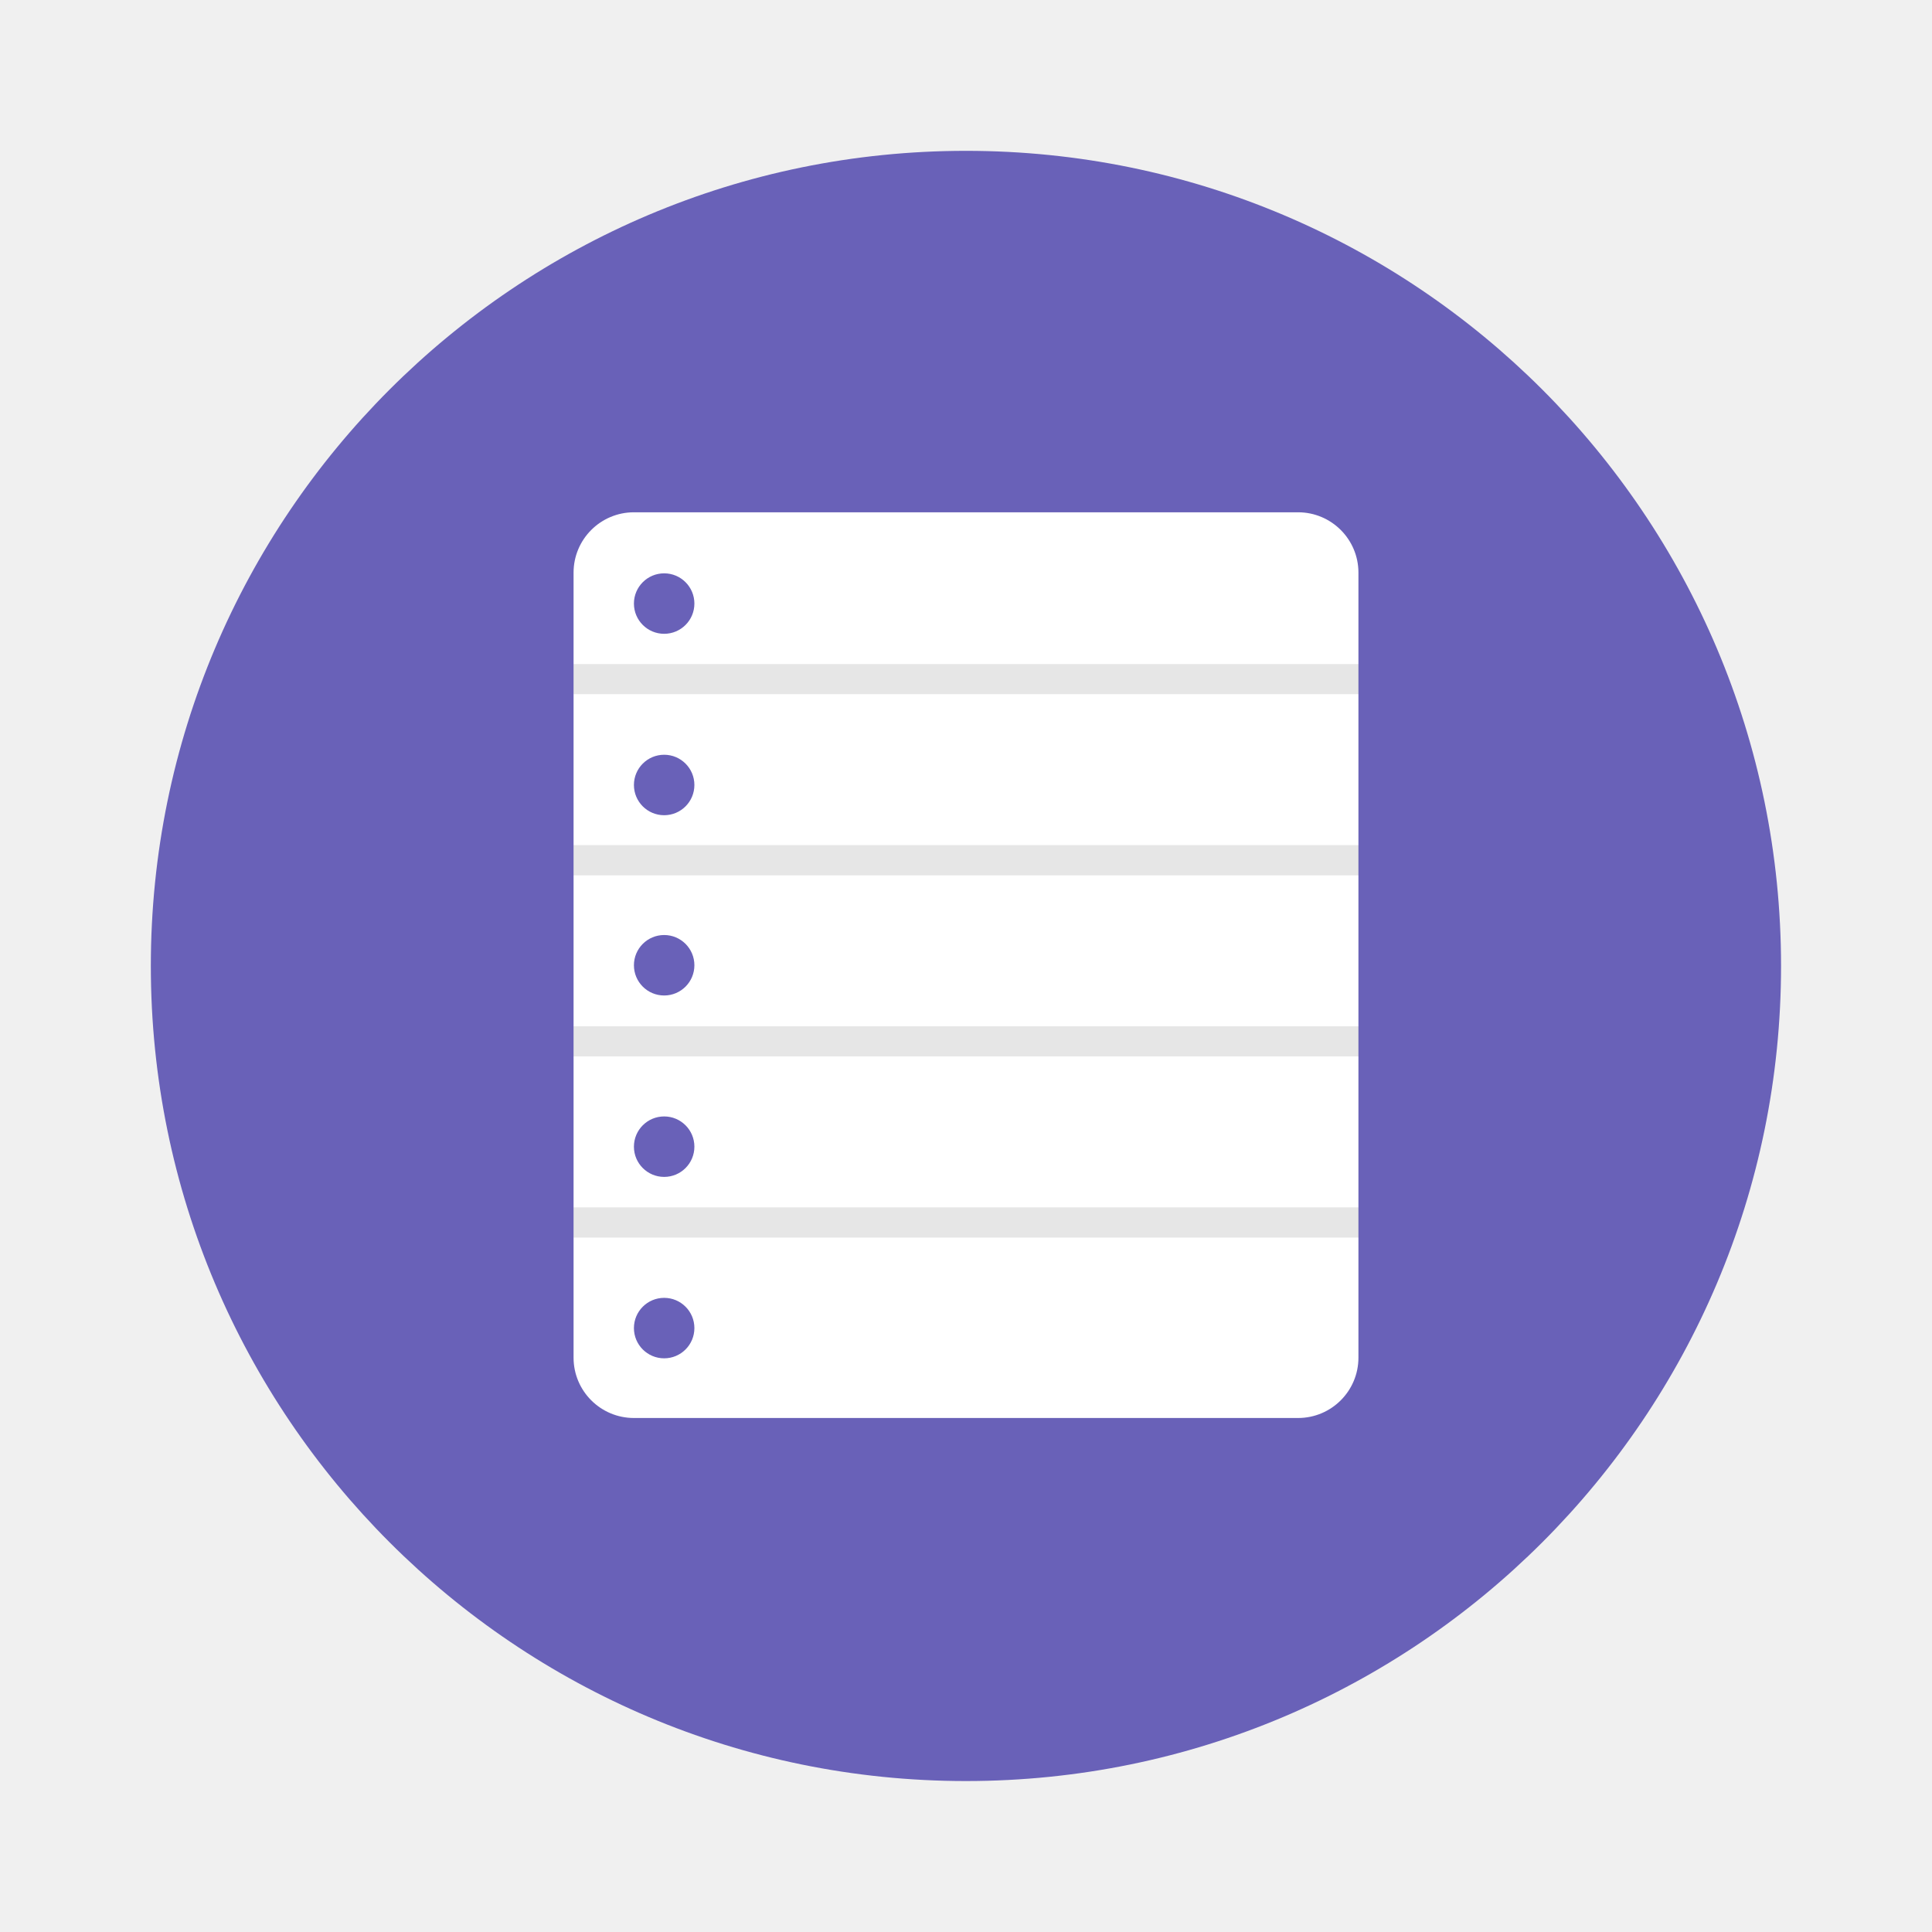
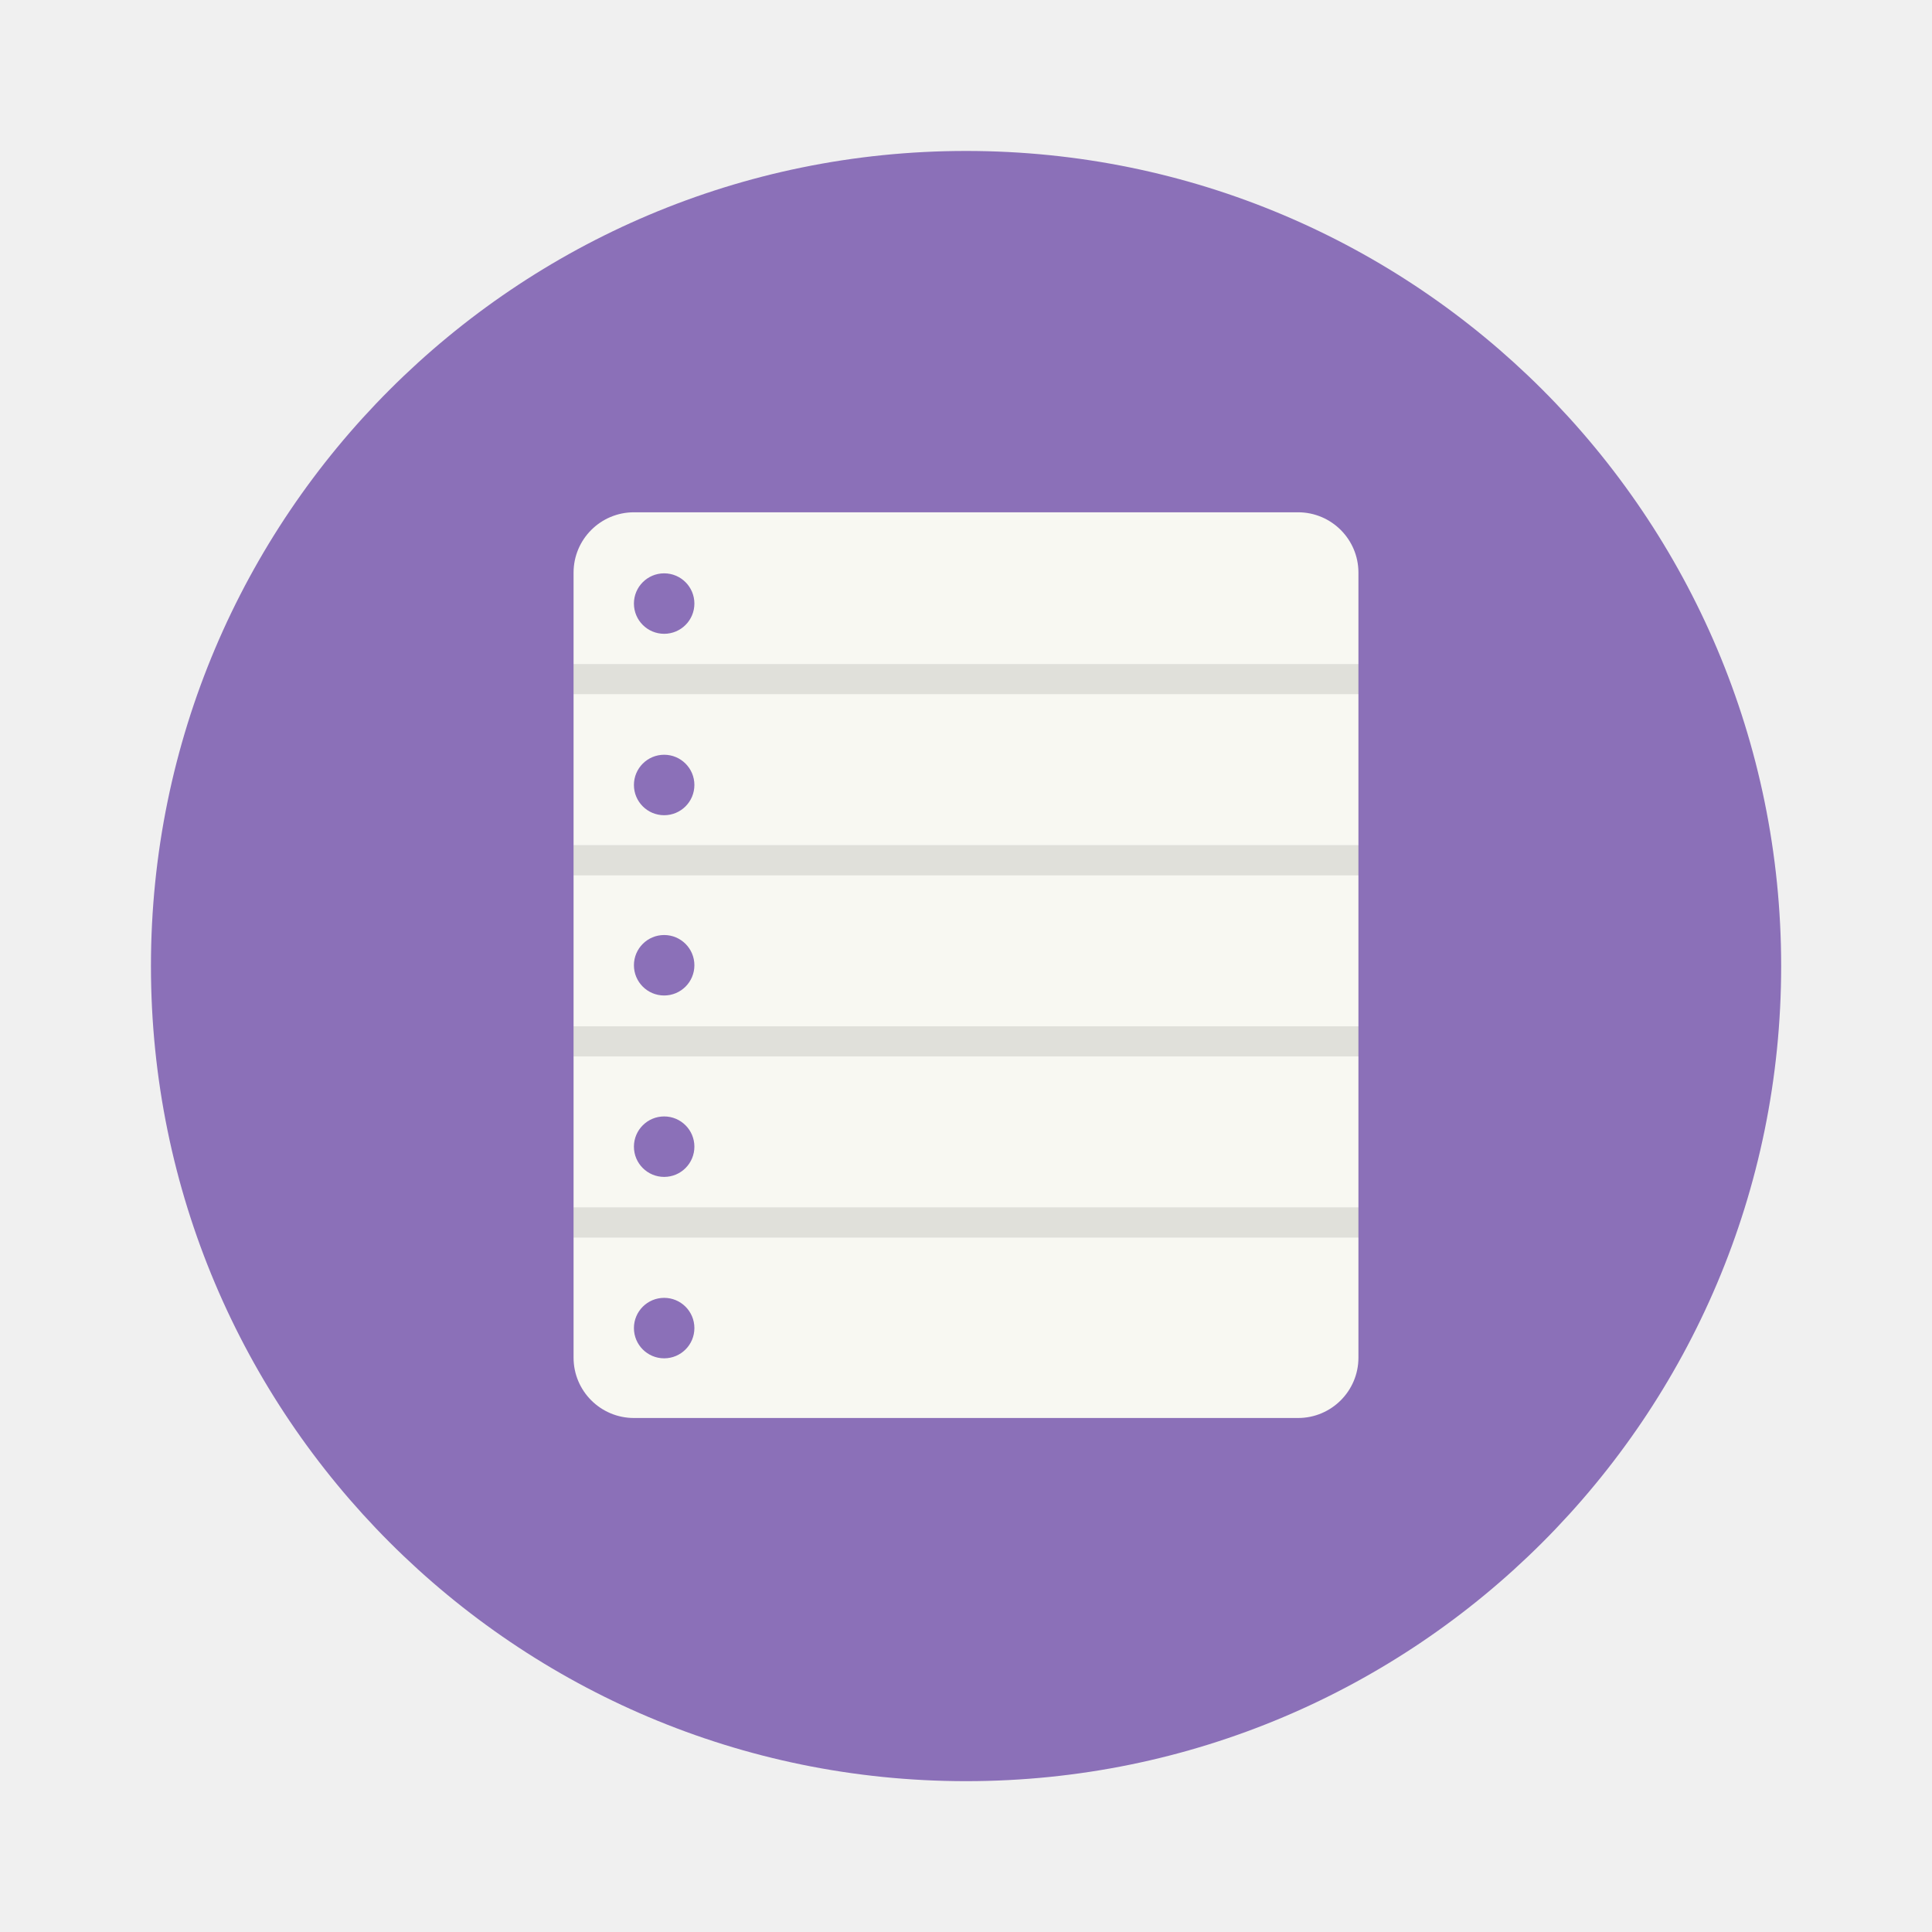
- <svg xmlns="http://www.w3.org/2000/svg" width="64" height="64" version="1.1" viewBox="0 0 16.933 16.933">
-   <circle cx="8.466" cy="8.466" r="7.144" fill="#6961b8" style="paint-order:stroke fill markers" />
-   <rect x="5.027" y="4.49" width="6.879" height="7.938" rx=".529" ry=".529" fill="#fff" style="paint-order:markers stroke fill" />
-   <path d="m5.027 5.82h6.88v0.264h-6.88zm0 1.587h6.88v0.265h-6.88zm0 1.588h6.88v0.264h-6.88zm0 1.587h6.88v0.265h-6.88z" opacity=".1" style="paint-order:markers stroke fill" />
-   <g fill="#6961b8">
-     <circle cx="5.821" cy="5.29" r=".265" style="paint-order:markers stroke fill" />
-     <circle cx="5.821" cy="6.88" r=".265" style="paint-order:markers stroke fill" />
-     <circle cx="5.821" cy="8.46" r=".265" style="paint-order:markers stroke fill" />
-     <circle cx="5.821" cy="10.05" r=".265" style="paint-order:markers stroke fill" />
-     <circle cx="5.821" cy="11.64" r=".265" style="paint-order:markers stroke fill" />
+ <svg xmlns="http://www.w3.org/2000/svg" width="64" height="64" version="1.1" viewBox="0 0 16.933 16.933" id="svg20">
+   <defs id="defs24" />
+   <circle cx="8.467" cy="8.467" r="7.144" fill="#6961b8" style="mix-blend-mode:darken;fill:#8b70b8;paint-order:stroke fill markers" id="circle2" />
+   <rect x="5.027" y="4.49" width="6.879" height="7.938" rx=".529" ry=".529" fill="#fff" style="paint-order:markers stroke fill;fill:#f8f8f2" id="rect4" />
+   <path d="m5.027 5.82h6.88v0.264h-6.88zm0 1.587h6.88v0.265h-6.88zm0 1.588h6.88v0.264h-6.88zm0 1.587h6.88v0.265h-6.88z" opacity=".1" style="paint-order:markers stroke fill" id="path6" />
+   <g fill="#6961b8" id="g18" style="fill:#8b70b8">
+     <circle cx="5.821" cy="5.29" r=".265" style="paint-order:markers stroke fill;fill:#8b70b8" id="circle8" />
+     <circle cx="5.821" cy="6.88" r=".265" style="paint-order:markers stroke fill;fill:#8b70b8" id="circle10" />
+     <circle cx="5.821" cy="8.46" r=".265" style="paint-order:markers stroke fill;fill:#8b70b8" id="circle12" />
+     <circle cx="5.821" cy="10.05" r=".265" style="paint-order:markers stroke fill;fill:#8b70b8" id="circle14" />
+     <circle cx="5.821" cy="11.64" r=".265" style="paint-order:markers stroke fill;fill:#8b70b8" id="circle16" />
  </g>
</svg>
